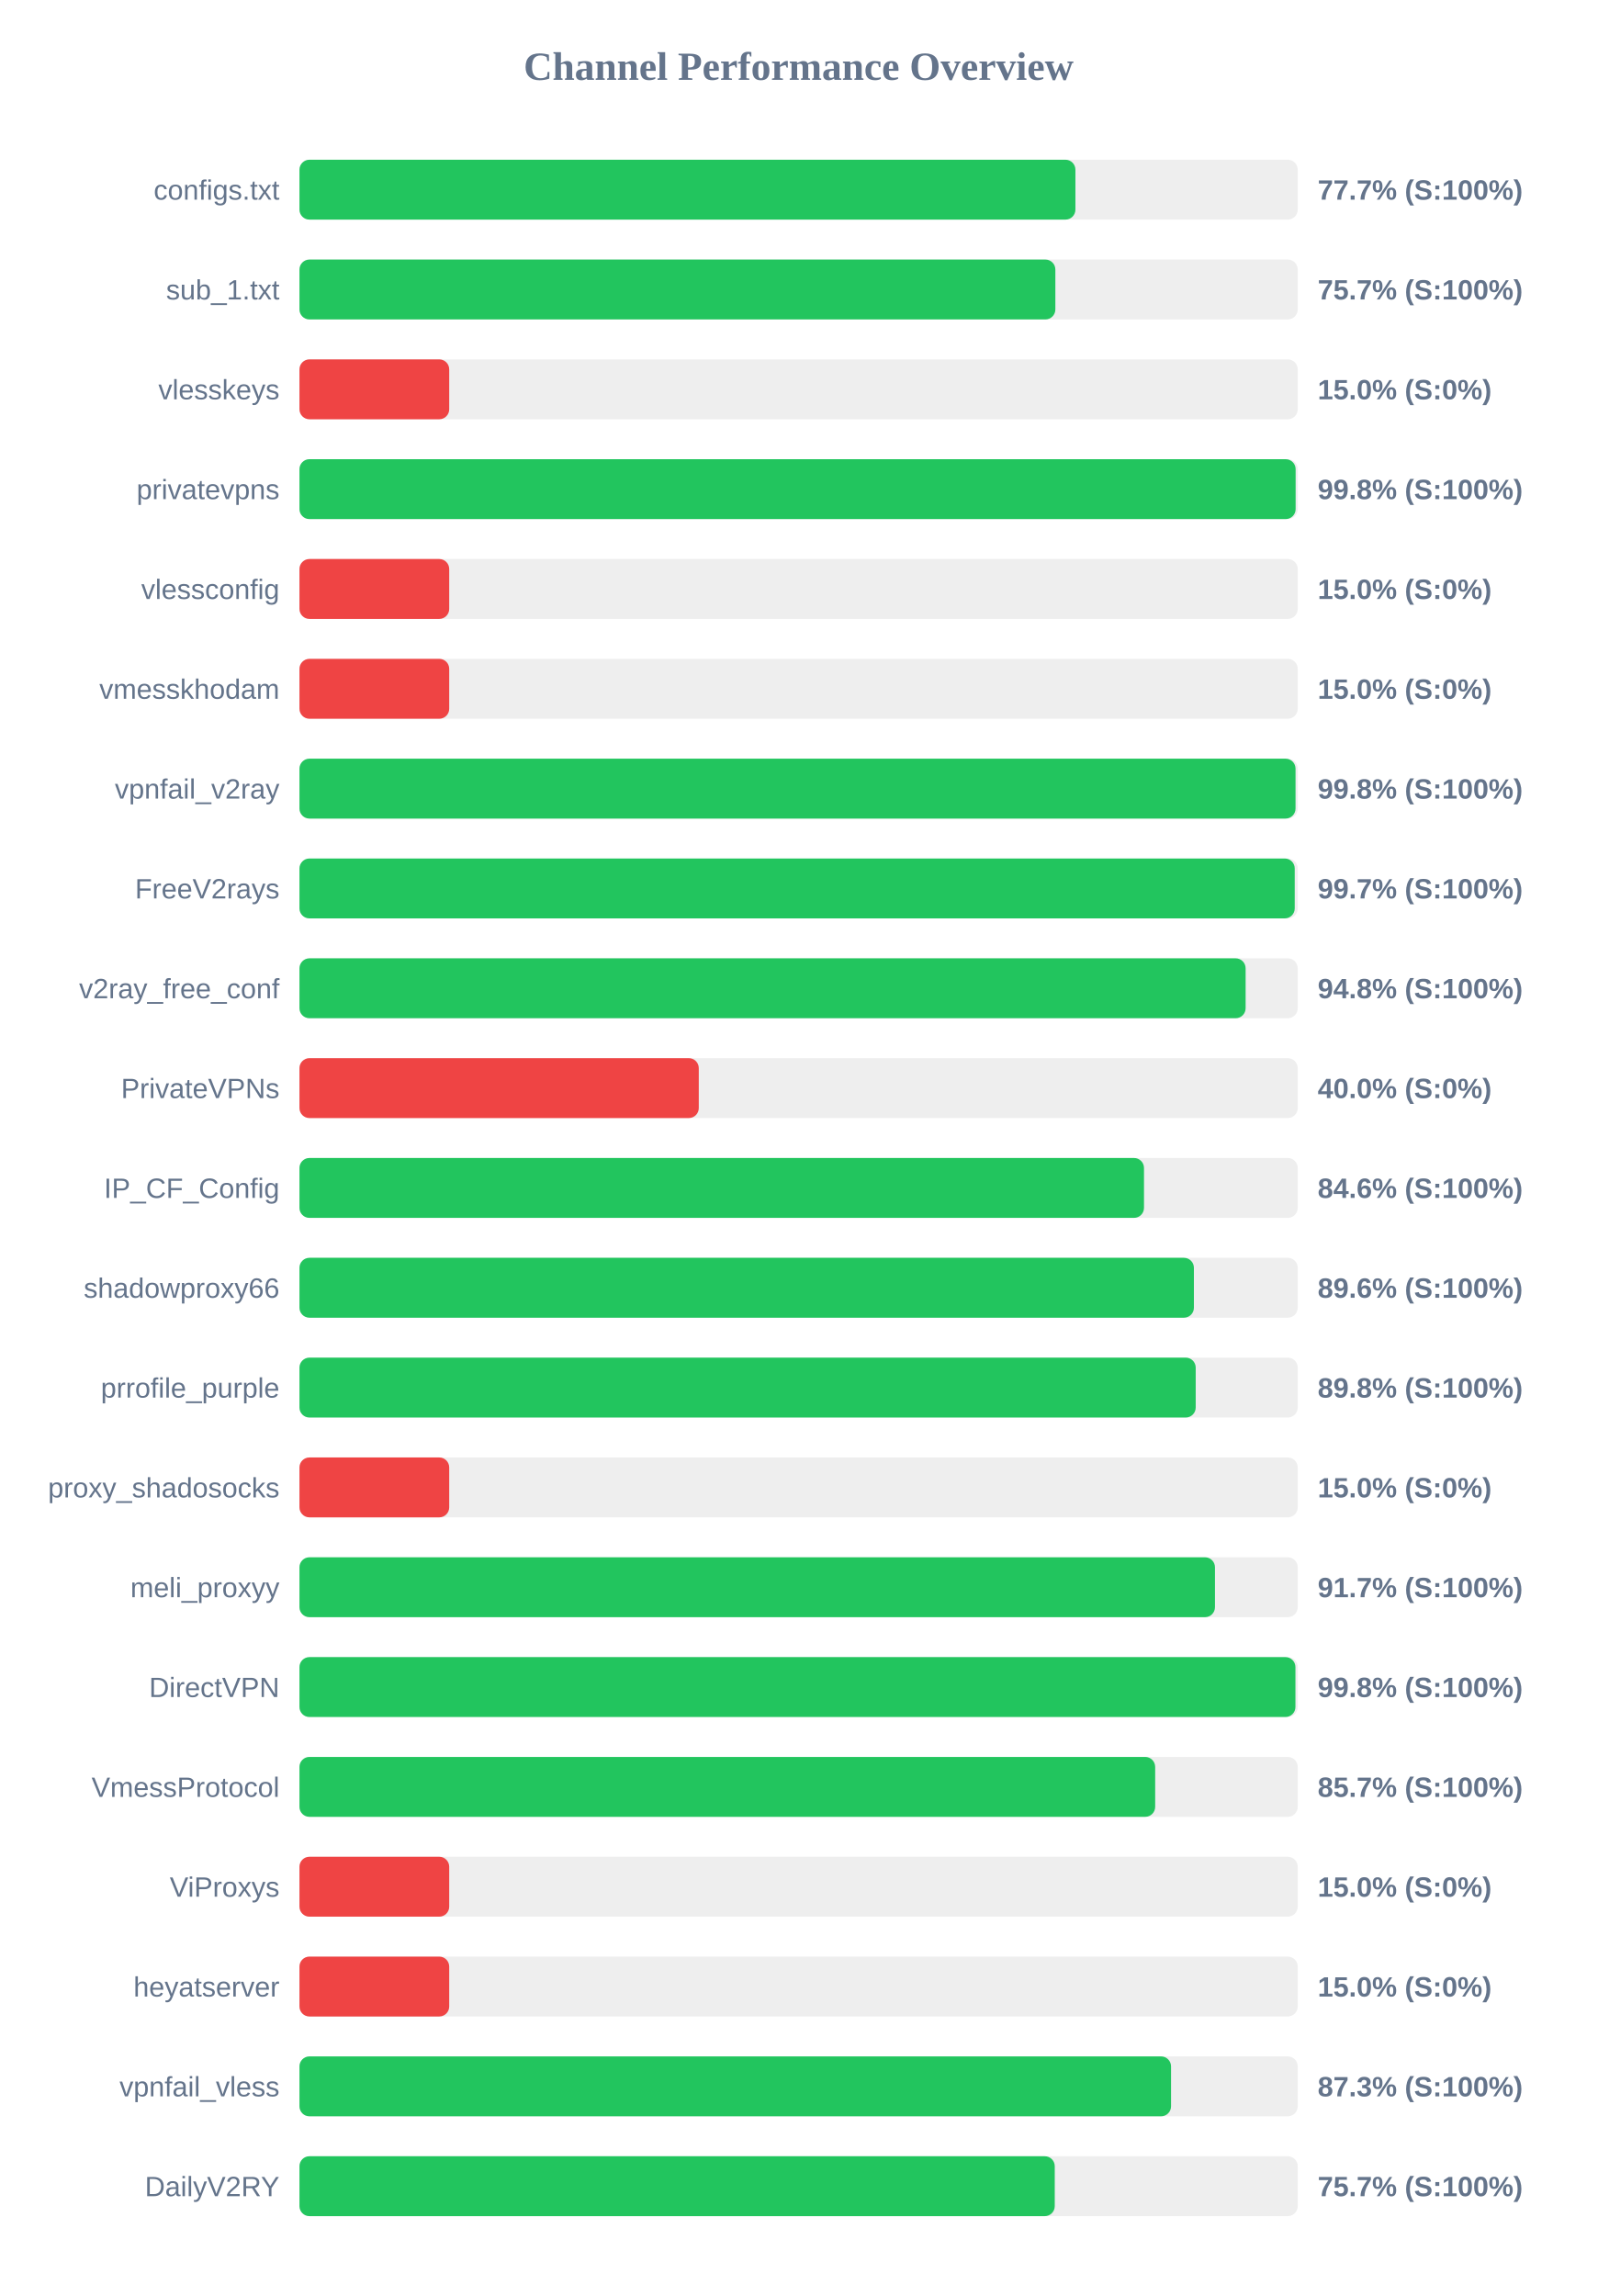
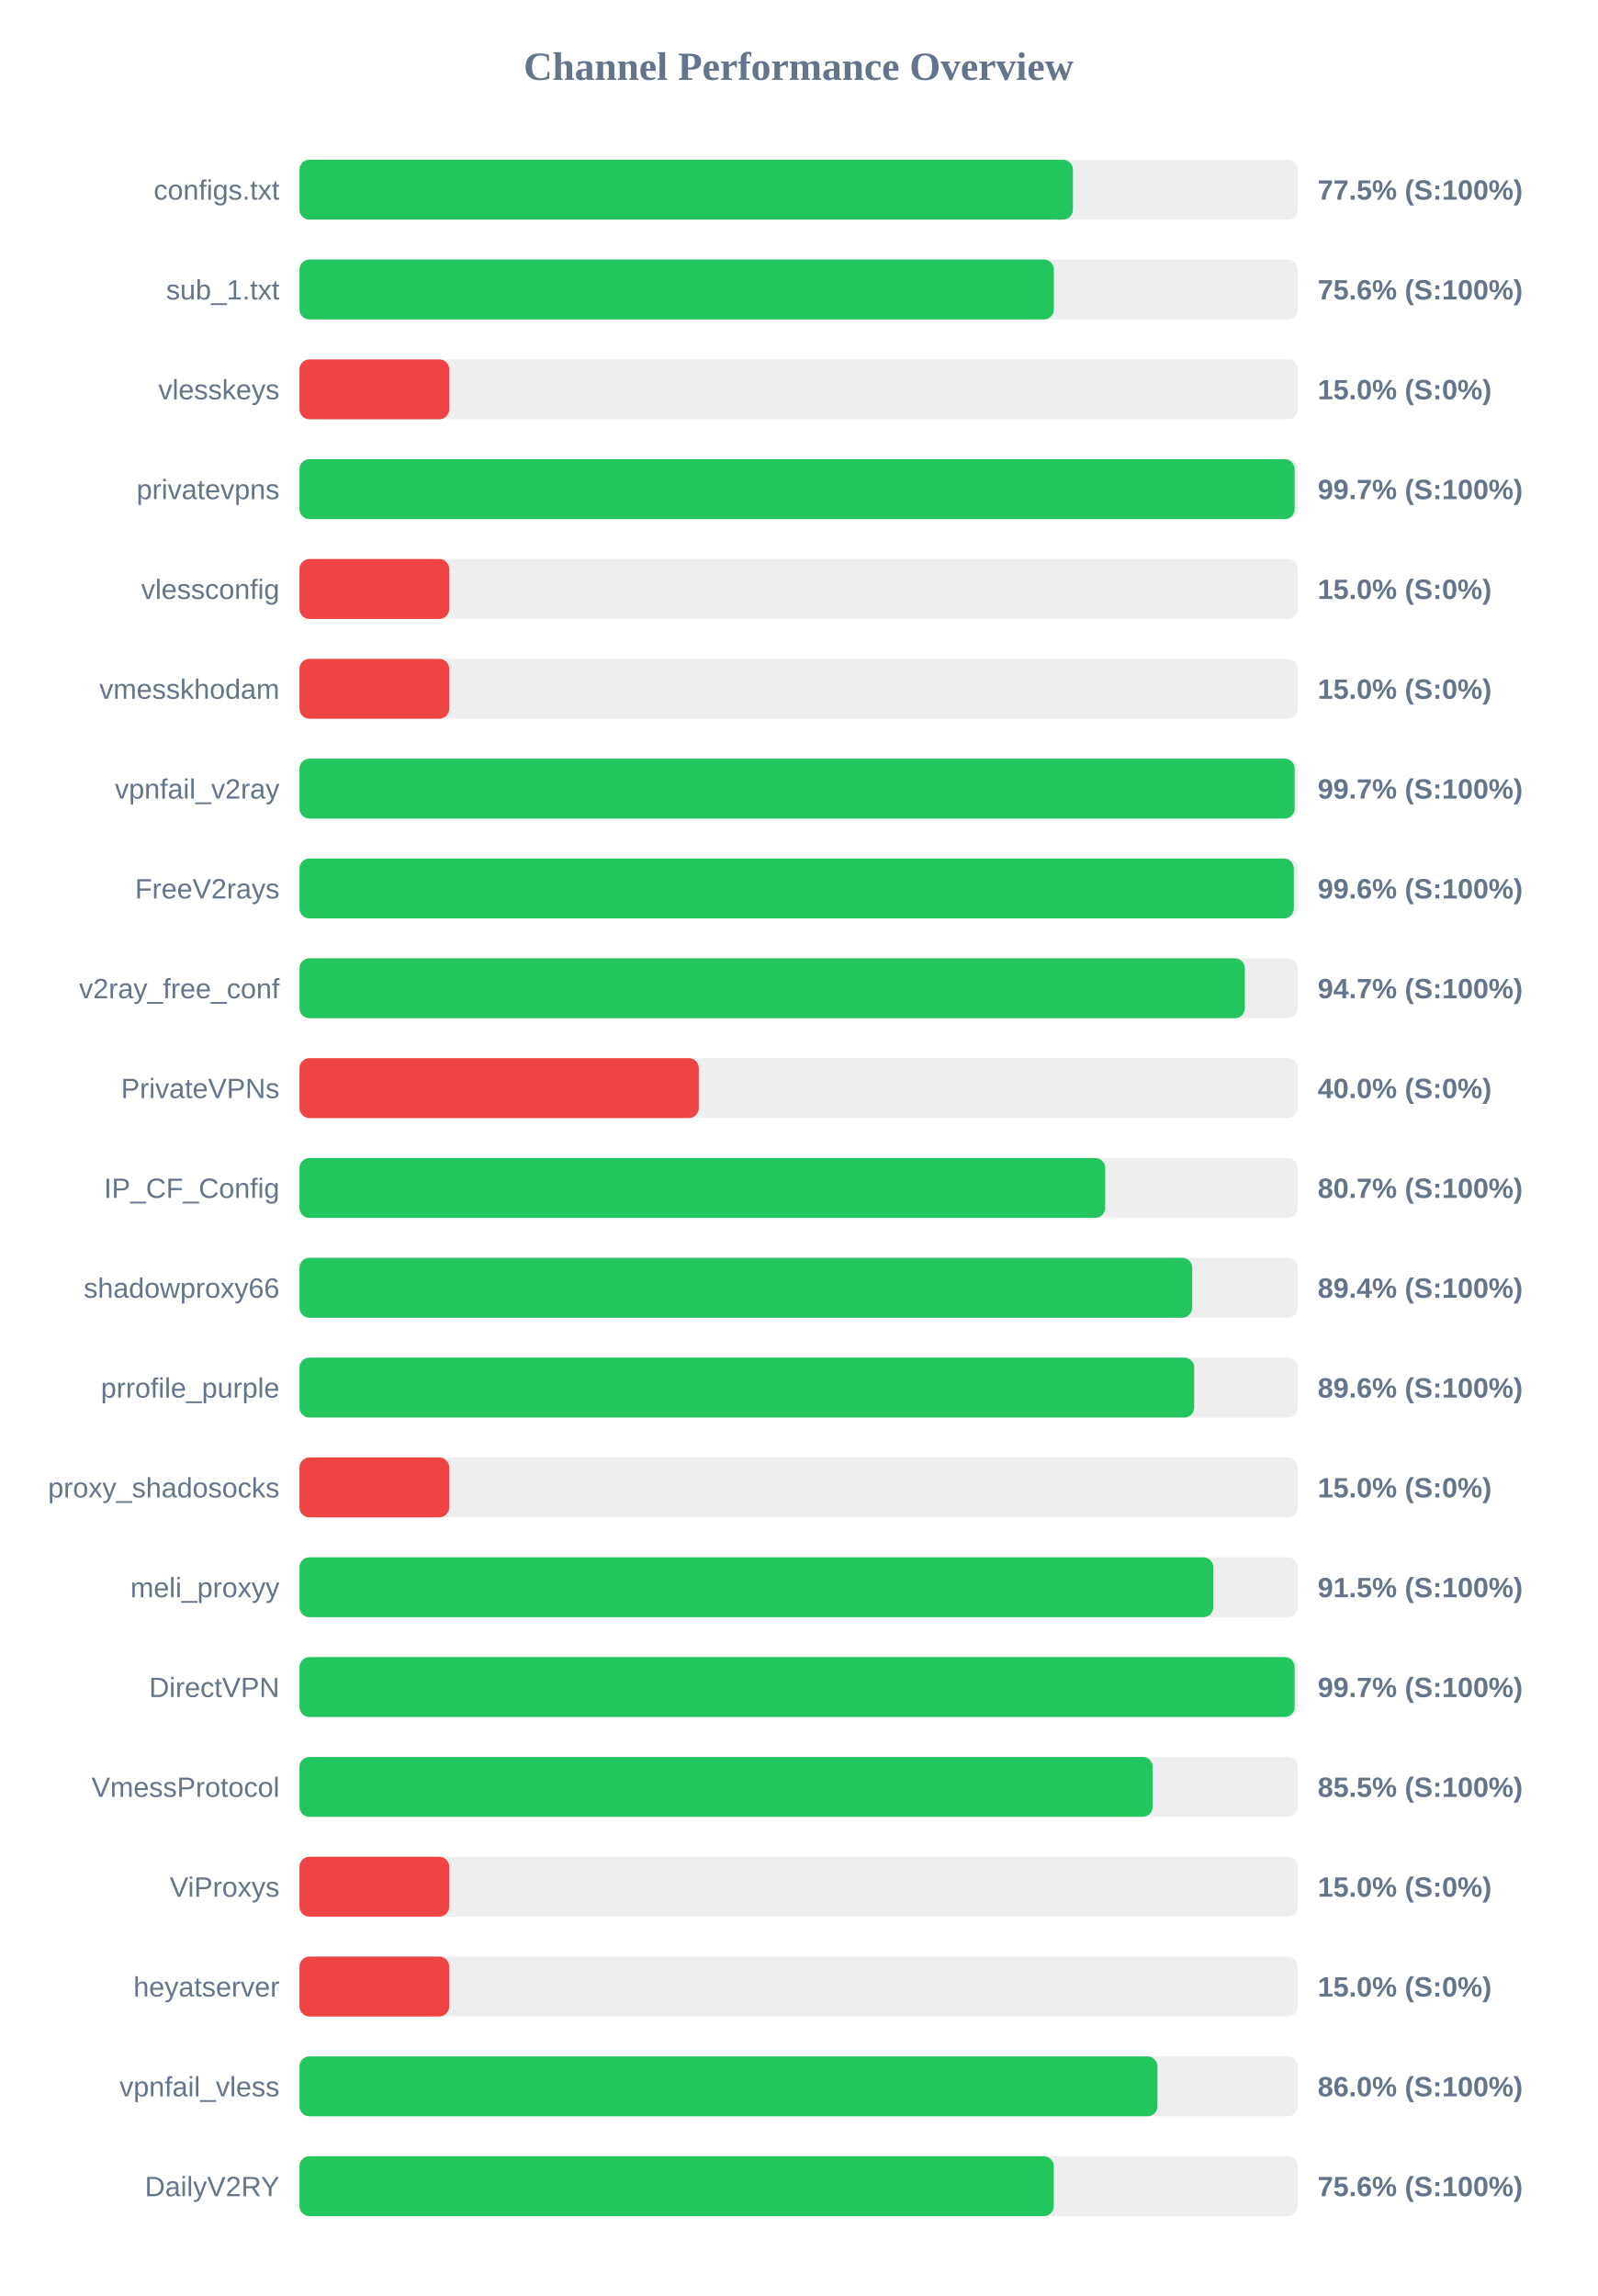
<svg xmlns="http://www.w3.org/2000/svg" width="800" height="1150" version="1.1">
  <style>
        .row { font: 14px Arial; fill: #64748b; }
        .score { font: bold 14px Arial; fill: #64748b; }
    </style>
  <text x="400" y="40" text-anchor="middle" font-size="20px" font-weight="bold" fill="#64748b">Channel Performance Overview</text>
  <rect x="150" y="80" width="500" height="30" fill="#eee" rx="5" />
-   <rect x="150" y="80" width="388.65" height="30" fill="#22c55e" rx="5" />
+   <rect x="150" y="80" width="387.4" height="30" fill="#22c55e" rx="5" />
  <text x="140" y="100" text-anchor="end" class="row">configs.txt</text>
-   <text x="660" y="100" text-anchor="start" class="score">77.7% (S:100%)</text>
+   <text x="660" y="100" text-anchor="start" class="score">77.5% (S:100%)</text>
  <rect x="150" y="130" width="500" height="30" fill="#eee" rx="5" />
-   <rect x="150" y="130" width="378.6" height="30" fill="#22c55e" rx="5" />
+   <rect x="150" y="130" width="377.85" height="30" fill="#22c55e" rx="5" />
  <text x="140" y="150" text-anchor="end" class="row">sub_1.txt</text>
-   <text x="660" y="150" text-anchor="start" class="score">75.7% (S:100%)</text>
+   <text x="660" y="150" text-anchor="start" class="score">75.6% (S:100%)</text>
  <rect x="150" y="180" width="500" height="30" fill="#eee" rx="5" />
  <rect x="150" y="180" width="75.0" height="30" fill="#ef4444" rx="5" />
  <text x="140" y="200" text-anchor="end" class="row">vlesskeys</text>
  <text x="660" y="200" text-anchor="start" class="score">15.0% (S:0%)</text>
  <rect x="150" y="230" width="500" height="30" fill="#eee" rx="5" />
-   <rect x="150" y="230" width="498.95" height="30" fill="#22c55e" rx="5" />
+   <rect x="150" y="230" width="498.45" height="30" fill="#22c55e" rx="5" />
  <text x="140" y="250" text-anchor="end" class="row">privatevpns</text>
-   <text x="660" y="250" text-anchor="start" class="score">99.8% (S:100%)</text>
+   <text x="660" y="250" text-anchor="start" class="score">99.7% (S:100%)</text>
  <rect x="150" y="280" width="500" height="30" fill="#eee" rx="5" />
  <rect x="150" y="280" width="75.0" height="30" fill="#ef4444" rx="5" />
  <text x="140" y="300" text-anchor="end" class="row">vlessconfig</text>
  <text x="660" y="300" text-anchor="start" class="score">15.0% (S:0%)</text>
  <rect x="150" y="330" width="500" height="30" fill="#eee" rx="5" />
  <rect x="150" y="330" width="75.0" height="30" fill="#ef4444" rx="5" />
  <text x="140" y="350" text-anchor="end" class="row">vmesskhodam</text>
  <text x="660" y="350" text-anchor="start" class="score">15.0% (S:0%)</text>
  <rect x="150" y="380" width="500" height="30" fill="#eee" rx="5" />
-   <rect x="150" y="380" width="498.9" height="30" fill="#22c55e" rx="5" />
+   <rect x="150" y="380" width="498.45" height="30" fill="#22c55e" rx="5" />
  <text x="140" y="400" text-anchor="end" class="row">vpnfail_v2ray</text>
-   <text x="660" y="400" text-anchor="start" class="score">99.8% (S:100%)</text>
+   <text x="660" y="400" text-anchor="start" class="score">99.7% (S:100%)</text>
  <rect x="150" y="430" width="500" height="30" fill="#eee" rx="5" />
-   <rect x="150" y="430" width="498.5" height="30" fill="#22c55e" rx="5" />
+   <rect x="150" y="430" width="498.05" height="30" fill="#22c55e" rx="5" />
  <text x="140" y="450" text-anchor="end" class="row">FreeV2rays</text>
-   <text x="660" y="450" text-anchor="start" class="score">99.7% (S:100%)</text>
+   <text x="660" y="450" text-anchor="start" class="score">99.6% (S:100%)</text>
  <rect x="150" y="480" width="500" height="30" fill="#eee" rx="5" />
-   <rect x="150" y="480" width="473.9" height="30" fill="#22c55e" rx="5" />
+   <rect x="150" y="480" width="473.5" height="30" fill="#22c55e" rx="5" />
  <text x="140" y="500" text-anchor="end" class="row">v2ray_free_conf</text>
-   <text x="660" y="500" text-anchor="start" class="score">94.8% (S:100%)</text>
+   <text x="660" y="500" text-anchor="start" class="score">94.7% (S:100%)</text>
  <rect x="150" y="530" width="500" height="30" fill="#eee" rx="5" />
  <rect x="150" y="530" width="200.0" height="30" fill="#ef4444" rx="5" />
  <text x="140" y="550" text-anchor="end" class="row">PrivateVPNs</text>
  <text x="660" y="550" text-anchor="start" class="score">40.0% (S:0%)</text>
  <rect x="150" y="580" width="500" height="30" fill="#eee" rx="5" />
-   <rect x="150" y="580" width="423.0" height="30" fill="#22c55e" rx="5" />
+   <rect x="150" y="580" width="403.55" height="30" fill="#22c55e" rx="5" />
  <text x="140" y="600" text-anchor="end" class="row">IP_CF_Config</text>
-   <text x="660" y="600" text-anchor="start" class="score">84.6% (S:100%)</text>
+   <text x="660" y="600" text-anchor="start" class="score">80.7% (S:100%)</text>
  <rect x="150" y="630" width="500" height="30" fill="#eee" rx="5" />
-   <rect x="150" y="630" width="448.0" height="30" fill="#22c55e" rx="5" />
+   <rect x="150" y="630" width="447.15" height="30" fill="#22c55e" rx="5" />
  <text x="140" y="650" text-anchor="end" class="row">shadowproxy66</text>
-   <text x="660" y="650" text-anchor="start" class="score">89.6% (S:100%)</text>
+   <text x="660" y="650" text-anchor="start" class="score">89.4% (S:100%)</text>
  <rect x="150" y="680" width="500" height="30" fill="#eee" rx="5" />
-   <rect x="150" y="680" width="448.9" height="30" fill="#22c55e" rx="5" />
+   <rect x="150" y="680" width="448.15" height="30" fill="#22c55e" rx="5" />
  <text x="140" y="700" text-anchor="end" class="row">prrofile_purple</text>
-   <text x="660" y="700" text-anchor="start" class="score">89.8% (S:100%)</text>
+   <text x="660" y="700" text-anchor="start" class="score">89.6% (S:100%)</text>
  <rect x="150" y="730" width="500" height="30" fill="#eee" rx="5" />
  <rect x="150" y="730" width="75.0" height="30" fill="#ef4444" rx="5" />
  <text x="140" y="750" text-anchor="end" class="row">proxy_shadosocks</text>
  <text x="660" y="750" text-anchor="start" class="score">15.0% (S:0%)</text>
  <rect x="150" y="780" width="500" height="30" fill="#eee" rx="5" />
-   <rect x="150" y="780" width="458.55" height="30" fill="#22c55e" rx="5" />
+   <rect x="150" y="780" width="457.7" height="30" fill="#22c55e" rx="5" />
  <text x="140" y="800" text-anchor="end" class="row">meli_proxyy</text>
-   <text x="660" y="800" text-anchor="start" class="score">91.7% (S:100%)</text>
+   <text x="660" y="800" text-anchor="start" class="score">91.5% (S:100%)</text>
  <rect x="150" y="830" width="500" height="30" fill="#eee" rx="5" />
-   <rect x="150" y="830" width="498.85" height="30" fill="#22c55e" rx="5" />
+   <rect x="150" y="830" width="498.45" height="30" fill="#22c55e" rx="5" />
  <text x="140" y="850" text-anchor="end" class="row">DirectVPN</text>
-   <text x="660" y="850" text-anchor="start" class="score">99.8% (S:100%)</text>
+   <text x="660" y="850" text-anchor="start" class="score">99.7% (S:100%)</text>
  <rect x="150" y="880" width="500" height="30" fill="#eee" rx="5" />
-   <rect x="150" y="880" width="428.6" height="30" fill="#22c55e" rx="5" />
+   <rect x="150" y="880" width="427.35" height="30" fill="#22c55e" rx="5" />
  <text x="140" y="900" text-anchor="end" class="row">VmessProtocol</text>
-   <text x="660" y="900" text-anchor="start" class="score">85.7% (S:100%)</text>
+   <text x="660" y="900" text-anchor="start" class="score">85.5% (S:100%)</text>
  <rect x="150" y="930" width="500" height="30" fill="#eee" rx="5" />
  <rect x="150" y="930" width="75.0" height="30" fill="#ef4444" rx="5" />
  <text x="140" y="950" text-anchor="end" class="row">ViProxys</text>
  <text x="660" y="950" text-anchor="start" class="score">15.0% (S:0%)</text>
  <rect x="150" y="980" width="500" height="30" fill="#eee" rx="5" />
  <rect x="150" y="980" width="75.0" height="30" fill="#ef4444" rx="5" />
  <text x="140" y="1000" text-anchor="end" class="row">heyatserver</text>
  <text x="660" y="1000" text-anchor="start" class="score">15.0% (S:0%)</text>
  <rect x="150" y="1030" width="500" height="30" fill="#eee" rx="5" />
-   <rect x="150" y="1030" width="436.55" height="30" fill="#22c55e" rx="5" />
+   <rect x="150" y="1030" width="429.75" height="30" fill="#22c55e" rx="5" />
  <text x="140" y="1050" text-anchor="end" class="row">vpnfail_vless</text>
-   <text x="660" y="1050" text-anchor="start" class="score">87.3% (S:100%)</text>
+   <text x="660" y="1050" text-anchor="start" class="score">86.0% (S:100%)</text>
  <rect x="150" y="1080" width="500" height="30" fill="#eee" rx="5" />
-   <rect x="150" y="1080" width="378.3" height="30" fill="#22c55e" rx="5" />
+   <rect x="150" y="1080" width="377.8" height="30" fill="#22c55e" rx="5" />
  <text x="140" y="1100" text-anchor="end" class="row">DailyV2RY</text>
-   <text x="660" y="1100" text-anchor="start" class="score">75.7% (S:100%)</text>
+   <text x="660" y="1100" text-anchor="start" class="score">75.6% (S:100%)</text>
</svg>
